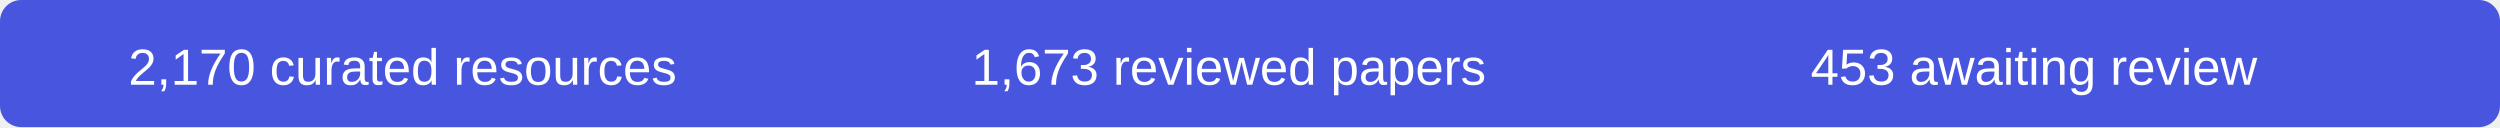
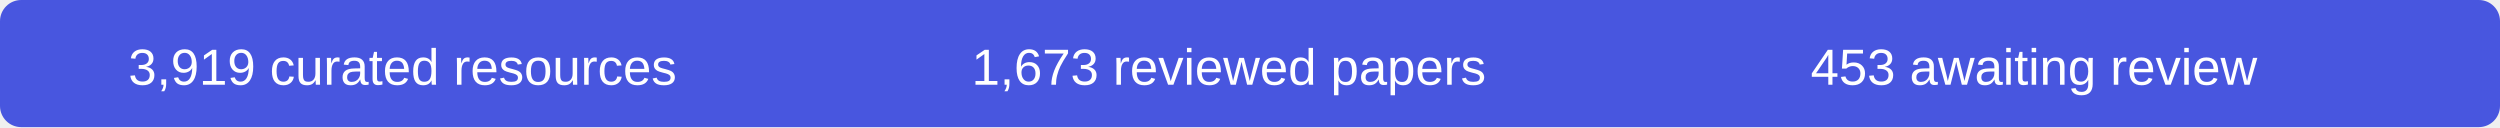
- <svg xmlns="http://www.w3.org/2000/svg" width="590" height="30" role="img" aria-label="2170 curated resources, 1673 reviewed papers, 453 records awaiting review">
+ <svg xmlns="http://www.w3.org/2000/svg" width="590" height="30" role="img" aria-label="3919 curated resources, 1673 reviewed papers, 453 records awaiting review">
  <rect width="590" height="30" rx="5" fill="#4856df" />
  <g fill="#fff" font-family="Arial,sans-serif" font-size="12" text-anchor="middle">
-     <text x="95" y="20">2,170 curated resources</text>
+     <text x="95" y="20">3,919 curated resources</text>
    <text x="290" y="20">1,673 reviewed papers</text>
    <text x="480" y="20">453 awaiting review</text>
  </g>
</svg>
